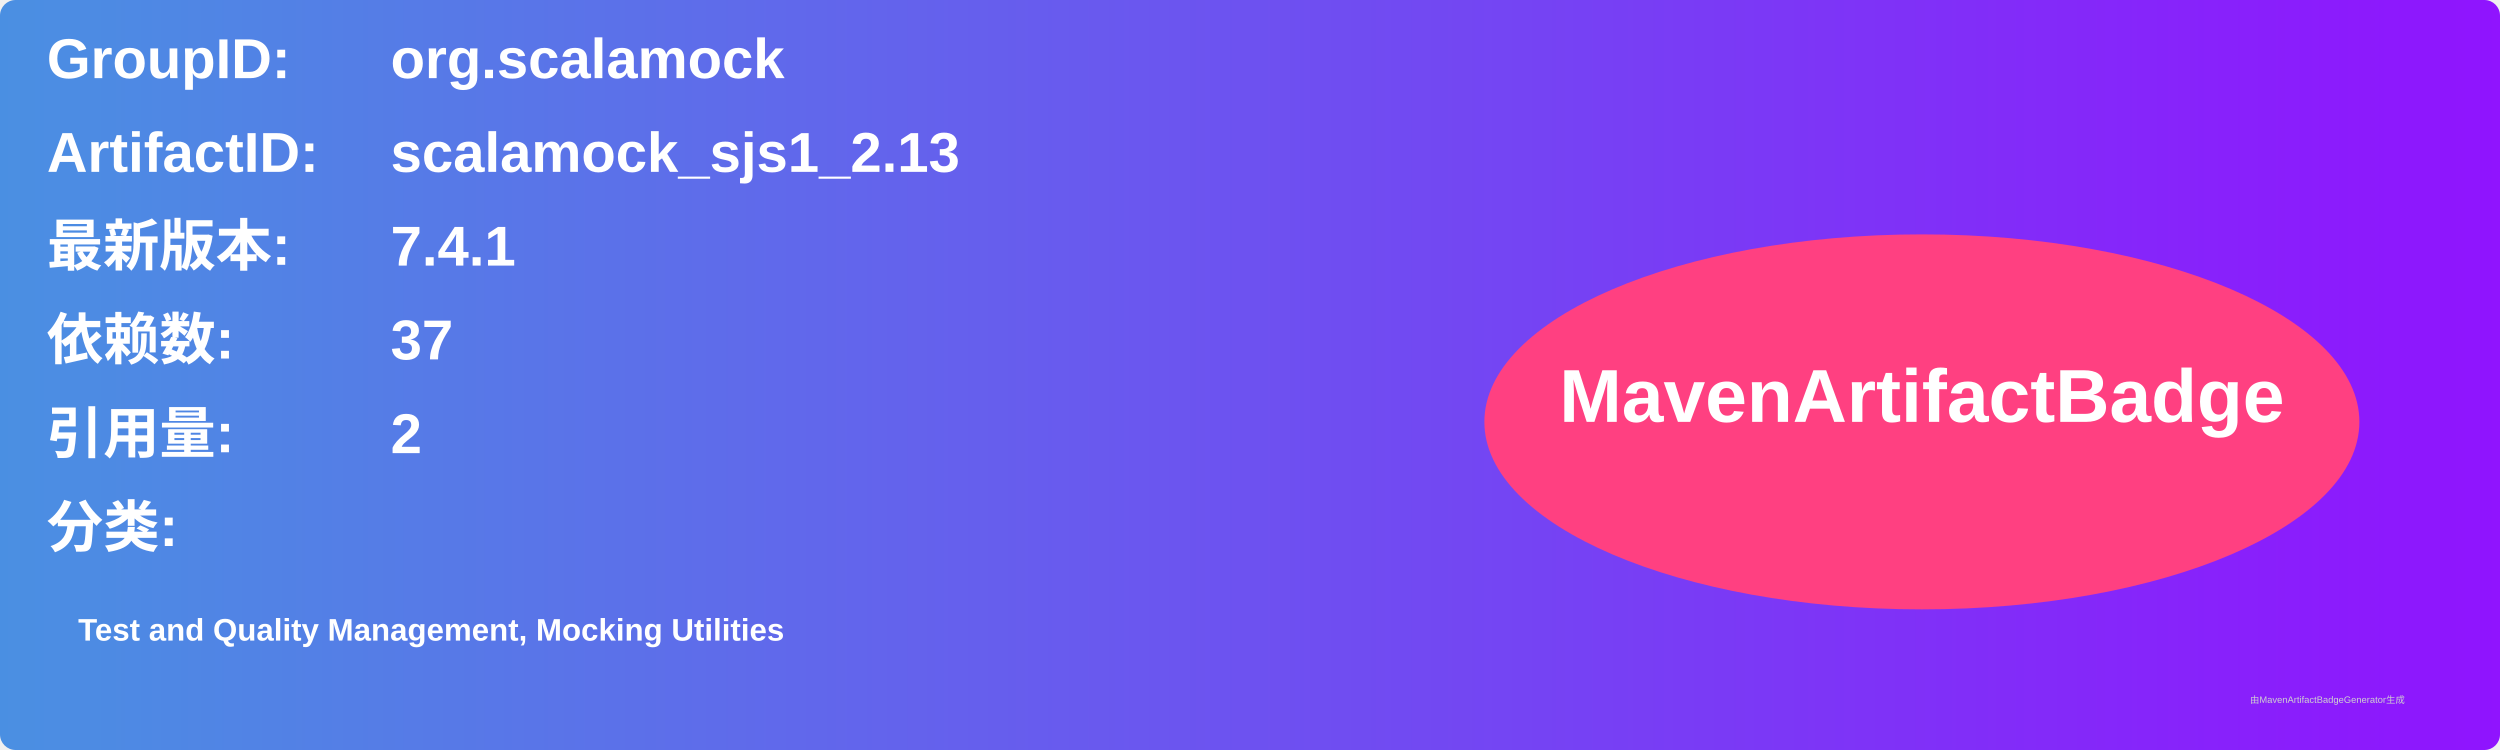
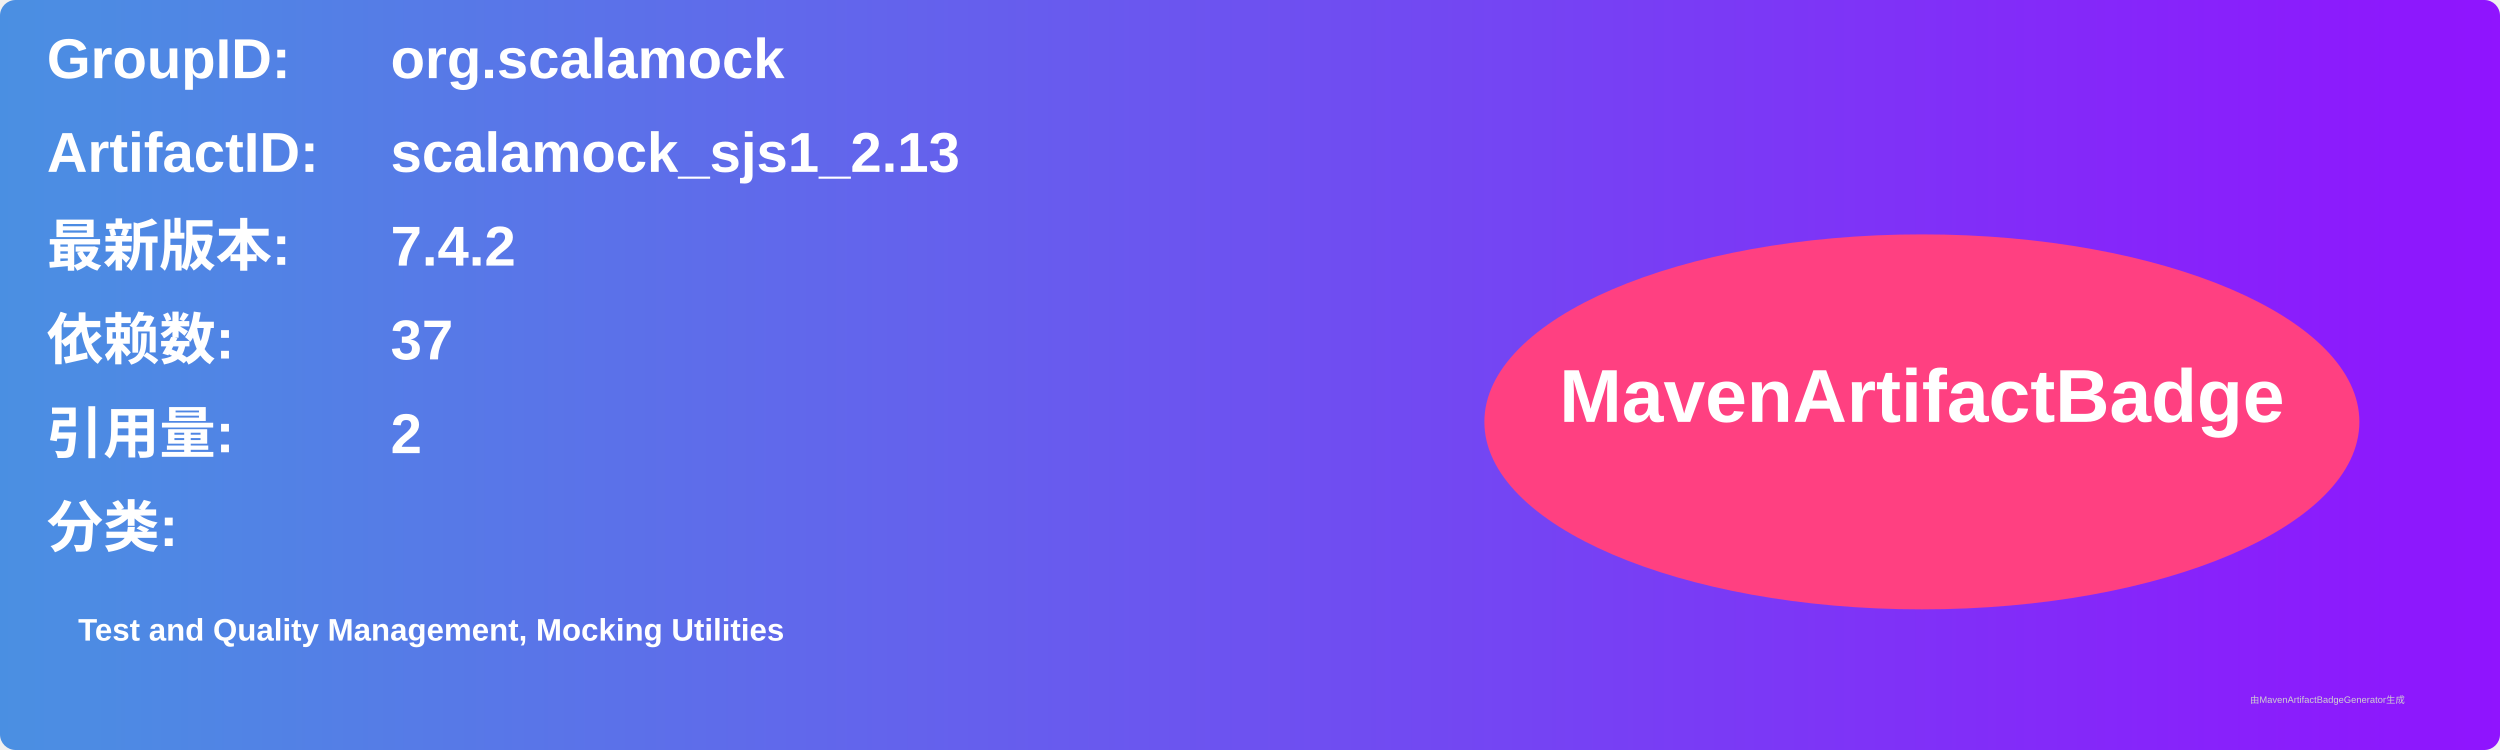
<svg xmlns="http://www.w3.org/2000/svg" width="800" height="240" viewBox="0 0 800 240">
  <linearGradient id="grad" x1="0%" y1="0%" x2="100%" y2="0%">
    <stop offset="0%" stop-color="#4a90e2" />
    <stop offset="100%" stop-color="#9013fe" />
  </linearGradient>
  <rect width="100%" height="100%" rx="5" ry="5" fill="url(#grad)" />
  <g transform="translate(15, 15)">
    <text x="0" y="10" font-family="Arial" font-size="18" fill="white" font-weight="bold" width="260">GroupID:</text>
    <text x="110" y="10" font-family="Arial" font-size="18" fill="white" font-weight="bold" width="460">org.scalamock</text>
    <text x="0" y="40" font-family="Arial" font-size="18" fill="white" font-weight="bold" width="260">ArtifactID:</text>
    <text x="110" y="40" font-family="Arial" font-size="18" fill="white" font-weight="bold" width="460">scalamock_sjs1_2.13</text>
    <text x="0" y="70" font-family="Arial" font-size="18" fill="white" font-weight="bold">最新版本:</text>
    <text x="110" y="70" font-family="Arial" font-size="18" fill="white" font-weight="bold">
-       <tspan font-weight="bold">7.4.1</tspan>
+       <tspan font-weight="bold">7.4.2</tspan>
    </text>
    <text x="0" y="100" font-family="Arial" font-size="18" fill="white" font-weight="bold">依赖数: </text>
    <text x="110" y="100" font-family="Arial" font-size="18" fill="white">
      <tspan font-weight="bold">37</tspan>
    </text>
    <text x="0" y="130" font-family="Arial" font-size="18" fill="white" font-weight="bold">引用量: </text>
    <text x="110" y="130" font-family="Arial" font-size="18" fill="white">
      <tspan font-weight="bold">2</tspan>
    </text>
    <text x="0" y="160" font-family="Arial" font-size="18" fill="white" font-weight="bold">分类:</text>
    <text x="10" y="190" font-family="Arial" font-size="10" fill="white">
      <tspan font-weight="bold">Test and Quality Management, Mocking Utilities</tspan>
    </text>
    <ellipse cx="600" cy="120" rx="140" ry="60" fill="#ff4081" />
    <text x="600" y="120" text-anchor="middle" font-family="Arial" font-size="24" fill="white" font-weight="bold">MavenArtifactBadge</text>
  </g>
  <text x="720" y="225" font-family="Arial" font-size="3" fill="#d0d0d0">由MavenArtifactBadgeGenerator生成</text>
</svg>
